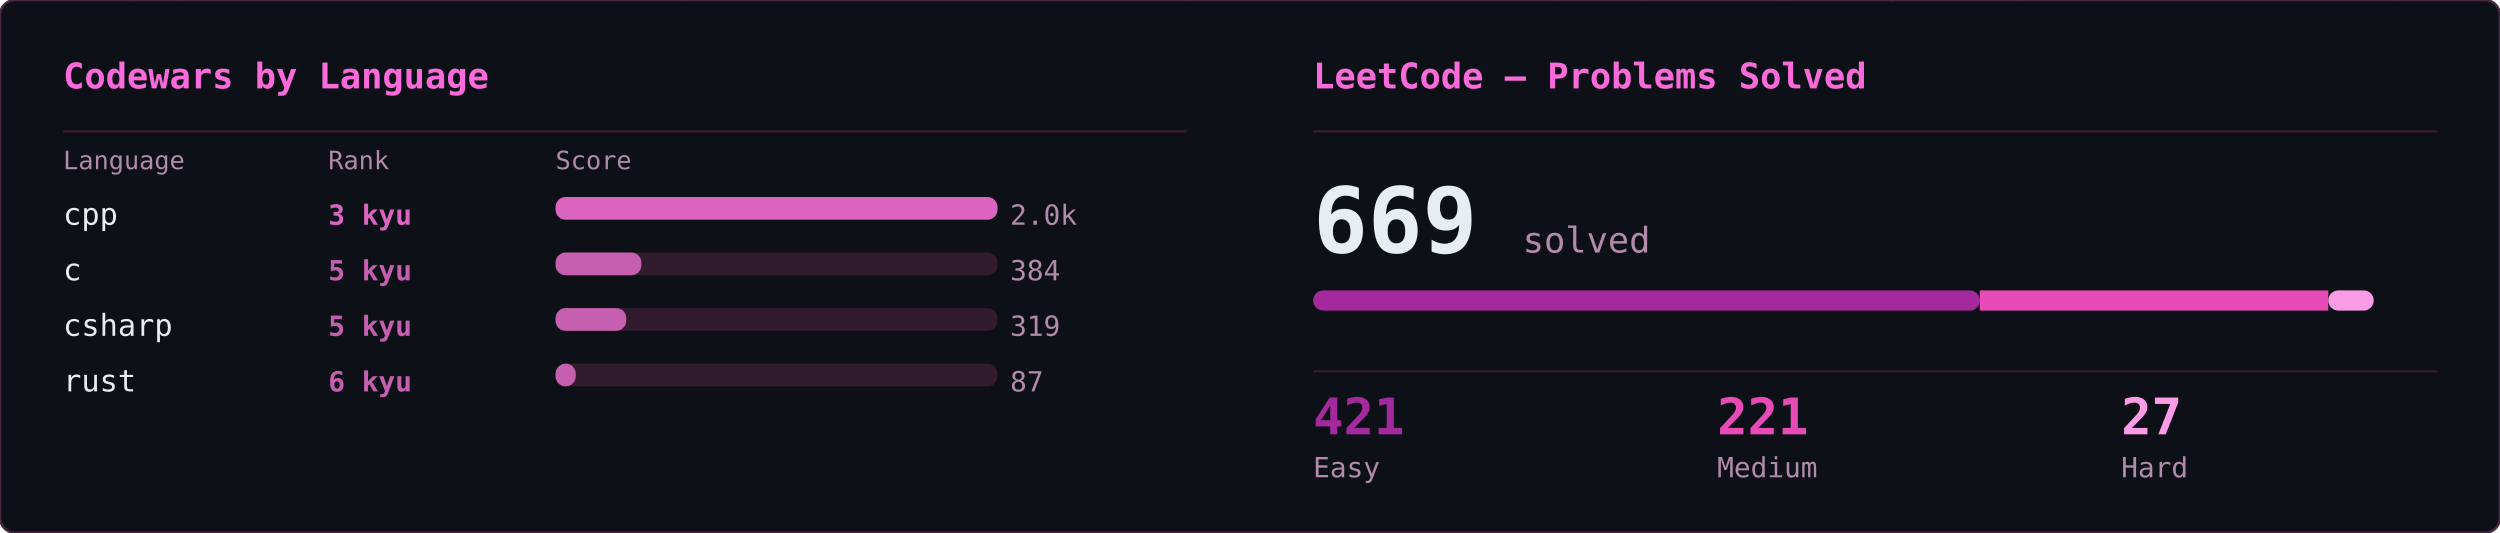
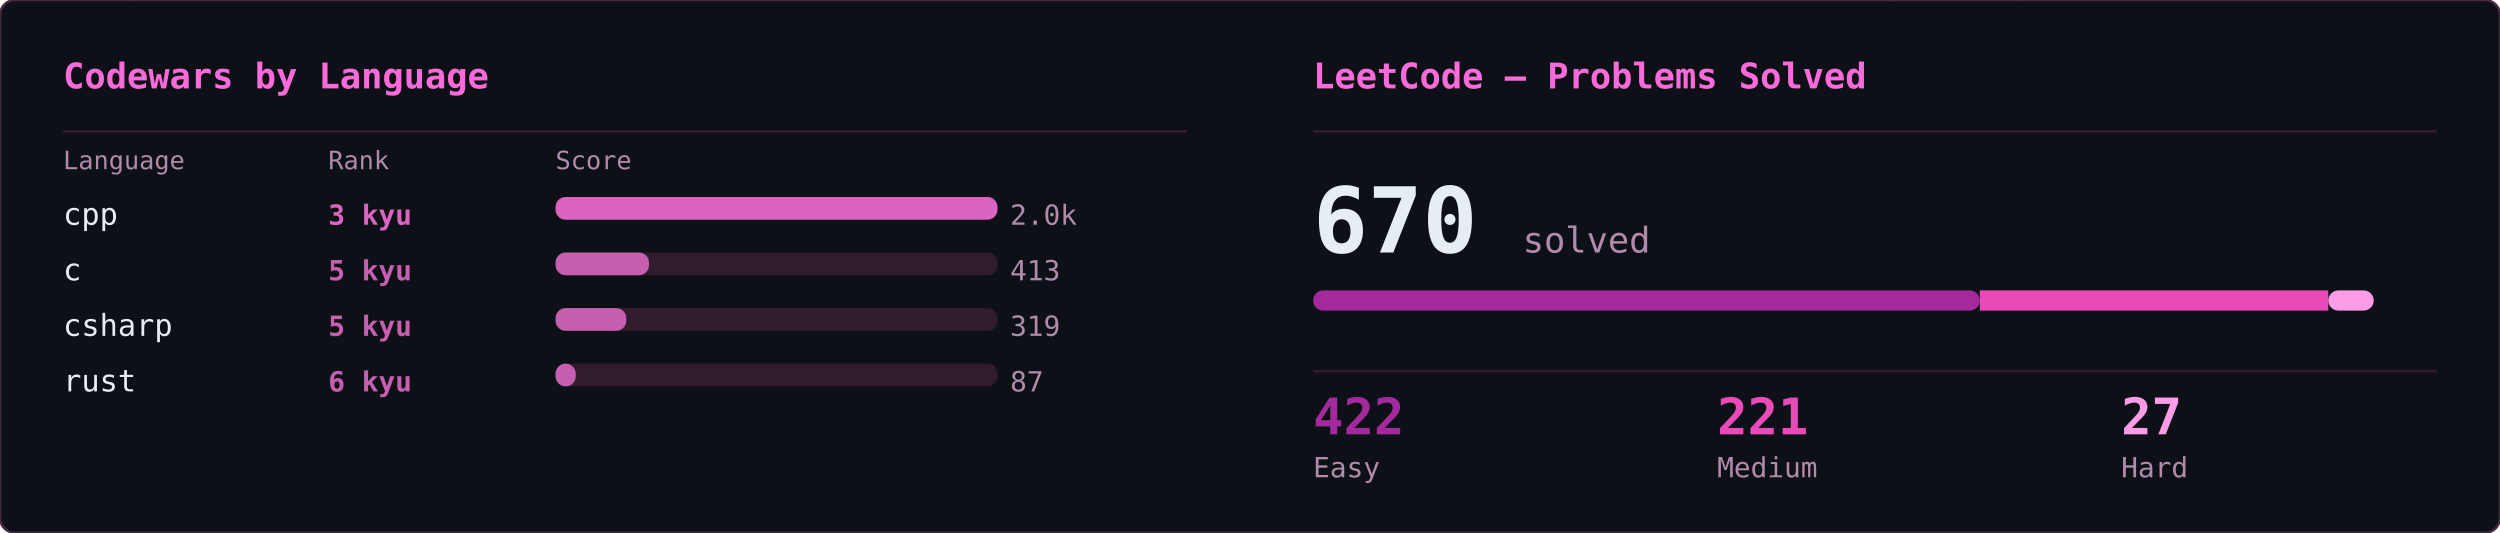
<svg xmlns="http://www.w3.org/2000/svg" width="990" height="211" viewBox="0 0 990 211">
  <defs>
    <clipPath id="row-clip">
      <rect width="990" height="211" rx="6" />
    </clipPath>
  </defs>
  <rect width="990" height="211" rx="6" fill="#0d1117" />
  <g clip-path="url(#row-clip)">
    <g transform="translate(0,0)">
      <g opacity="0.22" font-family="monospace" font-size="12">
        <style>@keyframes cwl3s0{from{transform:translateY(-46px)}to{transform:translateY(184px)}}@keyframes cwl4s0{from{transform:translateY(-60px)}to{transform:translateY(184px)}}@keyframes cwl5s0{from{transform:translateY(-74px)}to{transform:translateY(184px)}}@keyframes cwl6s0{from{transform:translateY(-88px)}to{transform:translateY(184px)}}</style>
        <g fill="#ff4fd8" style="animation:cwl5s0 2.62s linear -1.32s infinite">
          <text x="393">ﾓ</text>
          <text x="393" y="-14" opacity=".83">5</text>
          <text x="393" y="-28" opacity=".67">6</text>
          <text x="393" y="-42" opacity=".5">ｶ</text>
          <text x="393" y="-56" opacity=".33">ﾙ</text>
          <text x="393" y="-70" opacity=".17">9</text>
        </g>
        <g fill="#ff4fd8" style="animation:cwl3s0 1.53s linear -0.79s infinite">
          <text x="393">0</text>
          <text x="393" y="-14" opacity=".75">ｾ</text>
          <text x="393" y="-28" opacity=".5">ｿ</text>
          <text x="393" y="-42" opacity=".25">ｩ</text>
        </g>
        <g fill="#ff4fd8" style="animation:cwl4s0 2.56s linear -0.74s infinite">
          <text x="400">ﾄ</text>
          <text x="400" y="-14" opacity=".8">ｼ</text>
          <text x="400" y="-28" opacity=".6">0</text>
          <text x="400" y="-42" opacity=".4">ｸ</text>
          <text x="400" y="-56" opacity=".2">1</text>
        </g>
        <g fill="#ff4fd8" style="animation:cwl6s0 2.25s linear -0.48s infinite">
          <text x="333">ﾐ</text>
          <text x="333" y="-14" opacity=".86">1</text>
          <text x="333" y="-28" opacity=".71">ｬ</text>
          <text x="333" y="-42" opacity=".57">ﾏ</text>
          <text x="333" y="-56" opacity=".43">ｿ</text>
          <text x="333" y="-70" opacity=".29">ｨ</text>
          <text x="333" y="-84" opacity=".14">ｹ</text>
        </g>
        <g fill="#ff4fd8" style="animation:cwl5s0 2.12s linear -0.67s infinite">
          <text x="333">ｴ</text>
          <text x="333" y="-14" opacity=".83">8</text>
          <text x="333" y="-28" opacity=".67">ﾏ</text>
          <text x="333" y="-42" opacity=".5">ｶ</text>
          <text x="333" y="-56" opacity=".33">ﾛ</text>
          <text x="333" y="-70" opacity=".17">1</text>
        </g>
        <g fill="#ff4fd8" style="animation:cwl6s0 2.37s linear -2.13s infinite">
          <text x="480">ｼ</text>
          <text x="480" y="-14" opacity=".86">ﾌ</text>
          <text x="480" y="-28" opacity=".71">9</text>
          <text x="480" y="-42" opacity=".57">ｶ</text>
          <text x="480" y="-56" opacity=".43">ｧ</text>
          <text x="480" y="-70" opacity=".29">ｬ</text>
          <text x="480" y="-84" opacity=".14">ﾇ</text>
        </g>
        <g fill="#ff4fd8" style="animation:cwl3s0 2.66s linear -1.52s infinite">
          <text x="51">2</text>
          <text x="51" y="-14" opacity=".75">1</text>
          <text x="51" y="-28" opacity=".5">ｹ</text>
          <text x="51" y="-42" opacity=".25">ﾔ</text>
        </g>
        <g fill="#ff4fd8" style="animation:cwl3s0 1.85s linear -1.20s infinite">
          <text x="468">ﾃ</text>
          <text x="468" y="-14" opacity=".75">ﾅ</text>
          <text x="468" y="-28" opacity=".5">0</text>
          <text x="468" y="-42" opacity=".25">ｫ</text>
        </g>
        <g fill="#ff4fd8" style="animation:cwl6s0 3.02s linear -2.95s infinite">
          <text x="227">ﾆ</text>
          <text x="227" y="-14" opacity=".86">ｪ</text>
          <text x="227" y="-28" opacity=".71">ｴ</text>
          <text x="227" y="-42" opacity=".57">ﾀ</text>
          <text x="227" y="-56" opacity=".43">ﾂ</text>
          <text x="227" y="-70" opacity=".29">ﾖ</text>
          <text x="227" y="-84" opacity=".14">ｶ</text>
        </g>
        <g fill="#ff4fd8" style="animation:cwl5s0 3.12s linear -1.22s infinite">
          <text x="177">ｴ</text>
          <text x="177" y="-14" opacity=".83">ｫ</text>
          <text x="177" y="-28" opacity=".67">ｴ</text>
          <text x="177" y="-42" opacity=".5">ﾋ</text>
          <text x="177" y="-56" opacity=".33">ｻ</text>
          <text x="177" y="-70" opacity=".17">ﾇ</text>
        </g>
        <g fill="#ff4fd8" style="animation:cwl6s0 1.64s linear -0.78s infinite">
          <text x="141">8</text>
          <text x="141" y="-14" opacity=".86">ﾝ</text>
          <text x="141" y="-28" opacity=".71">ｮ</text>
          <text x="141" y="-42" opacity=".57">ﾏ</text>
          <text x="141" y="-56" opacity=".43">ﾉ</text>
          <text x="141" y="-70" opacity=".29">ﾈ</text>
          <text x="141" y="-84" opacity=".14">5</text>
        </g>
        <g fill="#ff4fd8" style="animation:cwl5s0 2.51s linear -0.77s infinite">
          <text x="232">ﾚ</text>
          <text x="232" y="-14" opacity=".83">ｯ</text>
          <text x="232" y="-28" opacity=".67">ﾏ</text>
          <text x="232" y="-42" opacity=".5">ｶ</text>
          <text x="232" y="-56" opacity=".33">ﾋ</text>
          <text x="232" y="-70" opacity=".17">ﾀ</text>
        </g>
        <g fill="#ff4fd8" style="animation:cwl4s0 1.85s linear -0.35s infinite">
          <text x="173">ﾂ</text>
          <text x="173" y="-14" opacity=".8">ｼ</text>
          <text x="173" y="-28" opacity=".6">1</text>
          <text x="173" y="-42" opacity=".4">5</text>
          <text x="173" y="-56" opacity=".2">ｽ</text>
        </g>
        <g fill="#ff4fd8" style="animation:cwl3s0 2.76s linear -1.97s infinite">
          <text x="117">5</text>
          <text x="117" y="-14" opacity=".75">ｯ</text>
          <text x="117" y="-28" opacity=".5">6</text>
          <text x="117" y="-42" opacity=".25">ﾓ</text>
        </g>
        <g fill="#ff4fd8" style="animation:cwl6s0 2.28s linear -2.28s infinite">
          <text x="68">ﾒ</text>
          <text x="68" y="-14" opacity=".86">ﾖ</text>
          <text x="68" y="-28" opacity=".71">ｽ</text>
          <text x="68" y="-42" opacity=".57">ｸ</text>
          <text x="68" y="-56" opacity=".43">ｾ</text>
          <text x="68" y="-70" opacity=".29">0</text>
          <text x="68" y="-84" opacity=".14">ﾑ</text>
        </g>
        <g fill="#ff4fd8" style="animation:cwl4s0 2.16s linear -1.54s infinite">
          <text x="205">1</text>
          <text x="205" y="-14" opacity=".8">ｷ</text>
          <text x="205" y="-28" opacity=".6">1</text>
          <text x="205" y="-42" opacity=".4">ﾘ</text>
          <text x="205" y="-56" opacity=".2">8</text>
        </g>
        <g fill="#ff4fd8" style="animation:cwl6s0 1.86s linear -0.88s infinite">
          <text x="407">6</text>
          <text x="407" y="-14" opacity=".86">ﾊ</text>
          <text x="407" y="-28" opacity=".71">ﾅ</text>
          <text x="407" y="-42" opacity=".57">ｯ</text>
          <text x="407" y="-56" opacity=".43">ﾁ</text>
          <text x="407" y="-70" opacity=".29">ｼ</text>
          <text x="407" y="-84" opacity=".14">ｧ</text>
        </g>
        <g fill="#ff4fd8" style="animation:cwl4s0 2.38s linear -0.38s infinite">
          <text x="56">6</text>
          <text x="56" y="-14" opacity=".8">ﾙ</text>
          <text x="56" y="-28" opacity=".6">ﾀ</text>
          <text x="56" y="-42" opacity=".4">ｸ</text>
          <text x="56" y="-56" opacity=".2">ﾃ</text>
        </g>
        <g fill="#ff4fd8" style="animation:cwl5s0 1.85s linear -0.10s infinite">
          <text x="372">8</text>
          <text x="372" y="-14" opacity=".83">6</text>
          <text x="372" y="-28" opacity=".67">ﾗ</text>
          <text x="372" y="-42" opacity=".5">ｶ</text>
          <text x="372" y="-56" opacity=".33">ｶ</text>
          <text x="372" y="-70" opacity=".17">ﾈ</text>
        </g>
        <g fill="#ff4fd8" style="animation:cwl4s0 1.51s linear -0.19s infinite">
          <text x="62">ﾚ</text>
          <text x="62" y="-14" opacity=".8">ｽ</text>
          <text x="62" y="-28" opacity=".6">ﾔ</text>
          <text x="62" y="-42" opacity=".4">ﾔ</text>
          <text x="62" y="-56" opacity=".2">ﾝ</text>
        </g>
        <g fill="#ff4fd8" style="animation:cwl5s0 2.91s linear -0.36s infinite">
          <text x="254">0</text>
          <text x="254" y="-14" opacity=".83">ﾎ</text>
          <text x="254" y="-28" opacity=".67">ﾃ</text>
          <text x="254" y="-42" opacity=".5">4</text>
          <text x="254" y="-56" opacity=".33">ﾍ</text>
          <text x="254" y="-70" opacity=".17">ﾔ</text>
        </g>
        <g fill="#ff4fd8" style="animation:cwl6s0 2.12s linear -1.44s infinite">
          <text x="323">0</text>
          <text x="323" y="-14" opacity=".86">ﾝ</text>
          <text x="323" y="-28" opacity=".71">ﾗ</text>
          <text x="323" y="-42" opacity=".57">ｾ</text>
          <text x="323" y="-56" opacity=".43">ﾉ</text>
          <text x="323" y="-70" opacity=".29">ﾁ</text>
          <text x="323" y="-84" opacity=".14">ｵ</text>
        </g>
        <g fill="#ff4fd8" style="animation:cwl6s0 2.86s linear -0.78s infinite">
          <text x="60">ﾓ</text>
          <text x="60" y="-14" opacity=".86">ﾊ</text>
          <text x="60" y="-28" opacity=".71">ﾙ</text>
          <text x="60" y="-42" opacity=".57">ﾕ</text>
          <text x="60" y="-56" opacity=".43">ｸ</text>
          <text x="60" y="-70" opacity=".29">ｱ</text>
          <text x="60" y="-84" opacity=".14">ﾓ</text>
        </g>
        <g fill="#ff4fd8" style="animation:cwl4s0 1.99s linear -1.63s infinite">
          <text x="223">0</text>
          <text x="223" y="-14" opacity=".8">ｧ</text>
          <text x="223" y="-28" opacity=".6">ｬ</text>
          <text x="223" y="-42" opacity=".4">ﾔ</text>
          <text x="223" y="-56" opacity=".2">ﾅ</text>
        </g>
        <g fill="#ff4fd8" style="animation:cwl4s0 2.43s linear -2.19s infinite">
          <text x="409">ﾖ</text>
          <text x="409" y="-14" opacity=".8">ｾ</text>
          <text x="409" y="-28" opacity=".6">ｽ</text>
          <text x="409" y="-42" opacity=".4">ﾏ</text>
          <text x="409" y="-56" opacity=".2">ﾎ</text>
        </g>
        <g fill="#ff4fd8" style="animation:cwl5s0 2.59s linear -1.12s infinite">
          <text x="269">ｷ</text>
          <text x="269" y="-14" opacity=".83">ﾉ</text>
          <text x="269" y="-28" opacity=".67">8</text>
          <text x="269" y="-42" opacity=".5">ｦ</text>
          <text x="269" y="-56" opacity=".33">ﾈ</text>
          <text x="269" y="-70" opacity=".17">ﾃ</text>
        </g>
        <g fill="#ff4fd8" style="animation:cwl3s0 2.52s linear -1.91s infinite">
          <text x="469">3</text>
          <text x="469" y="-14" opacity=".75">ﾕ</text>
          <text x="469" y="-28" opacity=".5">ｶ</text>
          <text x="469" y="-42" opacity=".25">ﾆ</text>
        </g>
        <g fill="#ff4fd8" style="animation:cwl3s0 1.77s linear -0.19s infinite">
          <text x="424">ﾆ</text>
          <text x="424" y="-14" opacity=".75">ｧ</text>
          <text x="424" y="-28" opacity=".5">7</text>
          <text x="424" y="-42" opacity=".25">ﾗ</text>
        </g>
        <g fill="#ff4fd8" style="animation:cwl5s0 2.33s linear -0.15s infinite">
          <text x="70">ｸ</text>
          <text x="70" y="-14" opacity=".83">ｫ</text>
          <text x="70" y="-28" opacity=".67">ﾅ</text>
          <text x="70" y="-42" opacity=".5">4</text>
          <text x="70" y="-56" opacity=".33">ｬ</text>
          <text x="70" y="-70" opacity=".17">0</text>
        </g>
        <g fill="#ff4fd8" style="animation:cwl3s0 1.88s linear -1.51s infinite">
          <text x="474">ﾙ</text>
          <text x="474" y="-14" opacity=".75">ｲ</text>
          <text x="474" y="-28" opacity=".5">5</text>
          <text x="474" y="-42" opacity=".25">ｩ</text>
        </g>
        <g fill="#ff4fd8" style="animation:cwl6s0 3.17s linear -2.73s infinite">
          <text x="130">ﾓ</text>
          <text x="130" y="-14" opacity=".86">ｩ</text>
          <text x="130" y="-28" opacity=".71">ｮ</text>
          <text x="130" y="-42" opacity=".57">ｱ</text>
          <text x="130" y="-56" opacity=".43">ﾔ</text>
          <text x="130" y="-70" opacity=".29">ｬ</text>
          <text x="130" y="-84" opacity=".14">ﾂ</text>
        </g>
        <g fill="#ff4fd8" style="animation:cwl4s0 2.19s linear -0.36s infinite">
          <text x="50">ﾈ</text>
          <text x="50" y="-14" opacity=".8">ﾔ</text>
          <text x="50" y="-28" opacity=".6">ｬ</text>
          <text x="50" y="-42" opacity=".4">0</text>
          <text x="50" y="-56" opacity=".2">ﾎ</text>
        </g>
        <g fill="#ff4fd8" style="animation:cwl5s0 1.82s linear -1.33s infinite">
          <text x="221">ｺ</text>
          <text x="221" y="-14" opacity=".83">ﾅ</text>
          <text x="221" y="-28" opacity=".67">ﾈ</text>
          <text x="221" y="-42" opacity=".5">3</text>
          <text x="221" y="-56" opacity=".33">ｴ</text>
          <text x="221" y="-70" opacity=".17">ﾀ</text>
        </g>
        <g fill="#ff4fd8" style="animation:cwl4s0 1.52s linear -0.51s infinite">
          <text x="262">9</text>
          <text x="262" y="-14" opacity=".8">ｻ</text>
          <text x="262" y="-28" opacity=".6">ｬ</text>
          <text x="262" y="-42" opacity=".4">5</text>
          <text x="262" y="-56" opacity=".2">ｨ</text>
        </g>
        <g fill="#ff4fd8" style="animation:cwl5s0 2.00s linear -0.27s infinite">
          <text x="455">ｪ</text>
          <text x="455" y="-14" opacity=".83">ｵ</text>
          <text x="455" y="-28" opacity=".67">ｹ</text>
          <text x="455" y="-42" opacity=".5">ｶ</text>
          <text x="455" y="-56" opacity=".33">1</text>
          <text x="455" y="-70" opacity=".17">ｾ</text>
        </g>
        <g fill="#ff4fd8" style="animation:cwl4s0 2.61s linear -1.39s infinite">
          <text x="337">ﾆ</text>
          <text x="337" y="-14" opacity=".8">ｲ</text>
          <text x="337" y="-28" opacity=".6">ｹ</text>
          <text x="337" y="-42" opacity=".4">ｸ</text>
          <text x="337" y="-56" opacity=".2">6</text>
        </g>
        <g fill="#ff4fd8" style="animation:cwl6s0 2.71s linear -0.12s infinite">
          <text x="281">ｽ</text>
          <text x="281" y="-14" opacity=".86">ｿ</text>
          <text x="281" y="-28" opacity=".71">ｷ</text>
          <text x="281" y="-42" opacity=".57">ｺ</text>
          <text x="281" y="-56" opacity=".43">ﾚ</text>
          <text x="281" y="-70" opacity=".29">ｸ</text>
          <text x="281" y="-84" opacity=".14">ｻ</text>
        </g>
        <g fill="#ff4fd8" style="animation:cwl5s0 1.98s linear -0.58s infinite">
          <text x="249">ﾛ</text>
          <text x="249" y="-14" opacity=".83">ｹ</text>
          <text x="249" y="-28" opacity=".67">ﾔ</text>
          <text x="249" y="-42" opacity=".5">ﾝ</text>
          <text x="249" y="-56" opacity=".33">ﾄ</text>
          <text x="249" y="-70" opacity=".17">ﾓ</text>
        </g>
      </g>
    </g>
    <g transform="translate(495,0)">
      <g opacity="0.22" font-family="monospace" font-size="12">
        <style>@keyframes lcs3s1{from{transform:translateY(-46px)}to{transform:translateY(225px)}}@keyframes lcs4s1{from{transform:translateY(-60px)}to{transform:translateY(225px)}}@keyframes lcs5s1{from{transform:translateY(-74px)}to{transform:translateY(225px)}}@keyframes lcs6s1{from{transform:translateY(-88px)}to{transform:translateY(225px)}}</style>
        <g fill="#ff4fd8" style="animation:lcs6s1 2.69s linear -0.69s infinite">
          <text x="420">ﾙ</text>
          <text x="420" y="-14" opacity=".86">ｲ</text>
          <text x="420" y="-28" opacity=".71">ｷ</text>
          <text x="420" y="-42" opacity=".57">ﾊ</text>
          <text x="420" y="-56" opacity=".43">0</text>
          <text x="420" y="-70" opacity=".29">ｮ</text>
          <text x="420" y="-84" opacity=".14">9</text>
        </g>
        <g fill="#ff4fd8" style="animation:lcs5s1 1.75s linear -1.51s infinite">
          <text x="336">ﾚ</text>
          <text x="336" y="-14" opacity=".83">ﾁ</text>
          <text x="336" y="-28" opacity=".67">ﾘ</text>
          <text x="336" y="-42" opacity=".5">ｬ</text>
          <text x="336" y="-56" opacity=".33">ｫ</text>
          <text x="336" y="-70" opacity=".17">ﾚ</text>
        </g>
        <g fill="#ff4fd8" style="animation:lcs3s1 1.99s linear -1.60s infinite">
          <text x="415">ﾇ</text>
          <text x="415" y="-14" opacity=".75">ﾘ</text>
          <text x="415" y="-28" opacity=".5">ﾃ</text>
          <text x="415" y="-42" opacity=".25">ｪ</text>
        </g>
        <g fill="#ff4fd8" style="animation:lcs4s1 2.61s linear -0.96s infinite">
          <text x="49">ﾖ</text>
          <text x="49" y="-14" opacity=".8">ｸ</text>
          <text x="49" y="-28" opacity=".6">ﾃ</text>
          <text x="49" y="-42" opacity=".4">ﾚ</text>
          <text x="49" y="-56" opacity=".2">ｹ</text>
        </g>
        <g fill="#ff4fd8" style="animation:lcs5s1 2.01s linear -0.20s infinite">
          <text x="206">ｺ</text>
          <text x="206" y="-14" opacity=".83">ﾓ</text>
          <text x="206" y="-28" opacity=".67">2</text>
          <text x="206" y="-42" opacity=".5">1</text>
          <text x="206" y="-56" opacity=".33">ﾇ</text>
          <text x="206" y="-70" opacity=".17">0</text>
        </g>
        <g fill="#ff4fd8" style="animation:lcs6s1 2.32s linear -1.25s infinite">
          <text x="266">8</text>
          <text x="266" y="-14" opacity=".86">ﾄ</text>
          <text x="266" y="-28" opacity=".71">ﾀ</text>
          <text x="266" y="-42" opacity=".57">ﾛ</text>
          <text x="266" y="-56" opacity=".43">ｨ</text>
          <text x="266" y="-70" opacity=".29">ﾑ</text>
          <text x="266" y="-84" opacity=".14">ﾉ</text>
        </g>
        <g fill="#ff4fd8" style="animation:lcs5s1 2.63s linear -0.12s infinite">
          <text x="155">ﾅ</text>
          <text x="155" y="-14" opacity=".83">ｱ</text>
          <text x="155" y="-28" opacity=".67">ｲ</text>
          <text x="155" y="-42" opacity=".5">ｾ</text>
          <text x="155" y="-56" opacity=".33">ｵ</text>
          <text x="155" y="-70" opacity=".17">8</text>
        </g>
        <g fill="#ff4fd8" style="animation:lcs5s1 1.86s linear -1.72s infinite">
          <text x="16">ﾙ</text>
          <text x="16" y="-14" opacity=".83">ｮ</text>
          <text x="16" y="-28" opacity=".67">ｺ</text>
          <text x="16" y="-42" opacity=".5">ｸ</text>
          <text x="16" y="-56" opacity=".33">ｺ</text>
          <text x="16" y="-70" opacity=".17">ｬ</text>
        </g>
        <g fill="#ff4fd8" style="animation:lcs4s1 1.91s linear -1.50s infinite">
          <text x="366">ﾇ</text>
          <text x="366" y="-14" opacity=".8">ﾑ</text>
          <text x="366" y="-28" opacity=".6">ﾚ</text>
          <text x="366" y="-42" opacity=".4">ﾄ</text>
          <text x="366" y="-56" opacity=".2">8</text>
        </g>
        <g fill="#ff4fd8" style="animation:lcs4s1 1.94s linear -0.57s infinite">
          <text x="461">ﾉ</text>
          <text x="461" y="-14" opacity=".8">3</text>
          <text x="461" y="-28" opacity=".6">ｽ</text>
          <text x="461" y="-42" opacity=".4">ﾚ</text>
          <text x="461" y="-56" opacity=".2">ｿ</text>
        </g>
        <g fill="#ff4fd8" style="animation:lcs6s1 3.08s linear -1.24s infinite">
          <text x="181">ﾓ</text>
          <text x="181" y="-14" opacity=".86">ｲ</text>
          <text x="181" y="-28" opacity=".71">ﾅ</text>
          <text x="181" y="-42" opacity=".57">ﾍ</text>
          <text x="181" y="-56" opacity=".43">ｫ</text>
          <text x="181" y="-70" opacity=".29">ｷ</text>
          <text x="181" y="-84" opacity=".14">ﾒ</text>
        </g>
        <g fill="#ff4fd8" style="animation:lcs3s1 2.74s linear -2.40s infinite">
          <text x="302">ﾈ</text>
          <text x="302" y="-14" opacity=".75">ﾚ</text>
          <text x="302" y="-28" opacity=".5">ｴ</text>
          <text x="302" y="-42" opacity=".25">ｩ</text>
        </g>
        <g fill="#ff4fd8" style="animation:lcs3s1 2.65s linear -2.42s infinite">
          <text x="73">8</text>
          <text x="73" y="-14" opacity=".75">1</text>
          <text x="73" y="-28" opacity=".5">7</text>
          <text x="73" y="-42" opacity=".25">ﾂ</text>
        </g>
        <g fill="#ff4fd8" style="animation:lcs3s1 2.69s linear -1.91s infinite">
          <text x="124">ｵ</text>
          <text x="124" y="-14" opacity=".75">5</text>
          <text x="124" y="-28" opacity=".5">ｧ</text>
          <text x="124" y="-42" opacity=".25">ｪ</text>
        </g>
        <g fill="#ff4fd8" style="animation:lcs3s1 1.77s linear -0.93s infinite">
          <text x="248">ｼ</text>
          <text x="248" y="-14" opacity=".75">ﾆ</text>
          <text x="248" y="-28" opacity=".5">ﾕ</text>
          <text x="248" y="-42" opacity=".25">ｽ</text>
        </g>
        <g fill="#ff4fd8" style="animation:lcs6s1 2.55s linear -0.18s infinite">
          <text x="16">ﾎ</text>
          <text x="16" y="-14" opacity=".86">ﾚ</text>
          <text x="16" y="-28" opacity=".71">1</text>
          <text x="16" y="-42" opacity=".57">ﾓ</text>
          <text x="16" y="-56" opacity=".43">0</text>
          <text x="16" y="-70" opacity=".29">ﾀ</text>
          <text x="16" y="-84" opacity=".14">ﾜ</text>
        </g>
        <g fill="#ff4fd8" style="animation:lcs4s1 1.94s linear -1.69s infinite">
          <text x="234">ﾋ</text>
          <text x="234" y="-14" opacity=".8">ｶ</text>
          <text x="234" y="-28" opacity=".6">ｽ</text>
          <text x="234" y="-42" opacity=".4">ﾎ</text>
          <text x="234" y="-56" opacity=".2">ｯ</text>
        </g>
        <g fill="#ff4fd8" style="animation:lcs3s1 1.62s linear -0.17s infinite">
          <text x="119">ｳ</text>
          <text x="119" y="-14" opacity=".75">0</text>
          <text x="119" y="-28" opacity=".5">ﾒ</text>
          <text x="119" y="-42" opacity=".25">ﾋ</text>
        </g>
        <g fill="#ff4fd8" style="animation:lcs5s1 2.87s linear -1.24s infinite">
          <text x="121">3</text>
          <text x="121" y="-14" opacity=".83">ﾝ</text>
          <text x="121" y="-28" opacity=".67">ｶ</text>
          <text x="121" y="-42" opacity=".5">ﾎ</text>
          <text x="121" y="-56" opacity=".33">ﾒ</text>
          <text x="121" y="-70" opacity=".17">6</text>
        </g>
        <g fill="#ff4fd8" style="animation:lcs5s1 2.35s linear -1.00s infinite">
          <text x="248">0</text>
          <text x="248" y="-14" opacity=".83">ｻ</text>
          <text x="248" y="-28" opacity=".67">ﾈ</text>
          <text x="248" y="-42" opacity=".5">ｱ</text>
          <text x="248" y="-56" opacity=".33">ﾂ</text>
          <text x="248" y="-70" opacity=".17">ｪ</text>
        </g>
        <g fill="#ff4fd8" style="animation:lcs5s1 2.40s linear -1.34s infinite">
          <text x="415">2</text>
          <text x="415" y="-14" opacity=".83">ﾏ</text>
          <text x="415" y="-28" opacity=".67">ｴ</text>
          <text x="415" y="-42" opacity=".5">ｼ</text>
          <text x="415" y="-56" opacity=".33">ﾌ</text>
          <text x="415" y="-70" opacity=".17">ﾀ</text>
        </g>
        <g fill="#ff4fd8" style="animation:lcs6s1 3.16s linear -2.21s infinite">
          <text x="165">ﾚ</text>
          <text x="165" y="-14" opacity=".86">ﾏ</text>
          <text x="165" y="-28" opacity=".71">ｭ</text>
          <text x="165" y="-42" opacity=".57">8</text>
          <text x="165" y="-56" opacity=".43">ﾅ</text>
          <text x="165" y="-70" opacity=".29">5</text>
          <text x="165" y="-84" opacity=".14">ﾖ</text>
        </g>
        <g fill="#ff4fd8" style="animation:lcs5s1 2.15s linear -0.32s infinite">
          <text x="480">7</text>
          <text x="480" y="-14" opacity=".83">ﾌ</text>
          <text x="480" y="-28" opacity=".67">ｪ</text>
          <text x="480" y="-42" opacity=".5">ﾜ</text>
          <text x="480" y="-56" opacity=".33">ﾋ</text>
          <text x="480" y="-70" opacity=".17">ﾂ</text>
        </g>
        <g fill="#ff4fd8" style="animation:lcs6s1 2.04s linear -1.62s infinite">
          <text x="147">ﾄ</text>
          <text x="147" y="-14" opacity=".86">ｼ</text>
          <text x="147" y="-28" opacity=".71">ﾝ</text>
          <text x="147" y="-42" opacity=".57">ｮ</text>
          <text x="147" y="-56" opacity=".43">ｫ</text>
          <text x="147" y="-70" opacity=".29">2</text>
          <text x="147" y="-84" opacity=".14">0</text>
        </g>
        <g fill="#ff4fd8" style="animation:lcs5s1 2.87s linear -0.24s infinite">
          <text x="237">ﾏ</text>
          <text x="237" y="-14" opacity=".83">ﾃ</text>
          <text x="237" y="-28" opacity=".67">ﾙ</text>
          <text x="237" y="-42" opacity=".5">ｳ</text>
          <text x="237" y="-56" opacity=".33">ｾ</text>
          <text x="237" y="-70" opacity=".17">ﾑ</text>
        </g>
        <g fill="#ff4fd8" style="animation:lcs5s1 2.97s linear -1.16s infinite">
          <text x="258">ｻ</text>
          <text x="258" y="-14" opacity=".83">ﾈ</text>
          <text x="258" y="-28" opacity=".67">ﾔ</text>
          <text x="258" y="-42" opacity=".5">ｸ</text>
          <text x="258" y="-56" opacity=".33">ﾄ</text>
          <text x="258" y="-70" opacity=".17">ﾒ</text>
        </g>
        <g fill="#ff4fd8" style="animation:lcs4s1 2.16s linear -0.26s infinite">
          <text x="169">ﾇ</text>
          <text x="169" y="-14" opacity=".8">ﾂ</text>
          <text x="169" y="-28" opacity=".6">ｷ</text>
          <text x="169" y="-42" opacity=".4">ｧ</text>
          <text x="169" y="-56" opacity=".2">0</text>
        </g>
        <g fill="#ff4fd8" style="animation:lcs6s1 3.18s linear -0.08s infinite">
          <text x="308">ｶ</text>
          <text x="308" y="-14" opacity=".86">ﾔ</text>
          <text x="308" y="-28" opacity=".71">2</text>
          <text x="308" y="-42" opacity=".57">ﾂ</text>
          <text x="308" y="-56" opacity=".43">ﾂ</text>
          <text x="308" y="-70" opacity=".29">ﾄ</text>
          <text x="308" y="-84" opacity=".14">ﾊ</text>
        </g>
        <g fill="#ff4fd8" style="animation:lcs3s1 2.67s linear -0.33s infinite">
          <text x="211">ﾘ</text>
          <text x="211" y="-14" opacity=".75">ﾁ</text>
          <text x="211" y="-28" opacity=".5">ｫ</text>
          <text x="211" y="-42" opacity=".25">ｲ</text>
        </g>
        <g fill="#ff4fd8" style="animation:lcs5s1 2.83s linear -1.20s infinite">
          <text x="364">ｴ</text>
          <text x="364" y="-14" opacity=".83">ﾛ</text>
          <text x="364" y="-28" opacity=".67">ﾂ</text>
          <text x="364" y="-42" opacity=".5">1</text>
          <text x="364" y="-56" opacity=".33">ﾕ</text>
          <text x="364" y="-70" opacity=".17">ﾍ</text>
        </g>
        <g fill="#ff4fd8" style="animation:lcs5s1 1.82s linear -1.21s infinite">
          <text x="80">ﾝ</text>
          <text x="80" y="-14" opacity=".83">ﾛ</text>
          <text x="80" y="-28" opacity=".67">ﾍ</text>
          <text x="80" y="-42" opacity=".5">ﾕ</text>
          <text x="80" y="-56" opacity=".33">ﾏ</text>
          <text x="80" y="-70" opacity=".17">ﾄ</text>
        </g>
        <g fill="#ff4fd8" style="animation:lcs5s1 2.83s linear -2.13s infinite">
          <text x="452">ｱ</text>
          <text x="452" y="-14" opacity=".83">ﾔ</text>
          <text x="452" y="-28" opacity=".67">ﾎ</text>
          <text x="452" y="-42" opacity=".5">ﾁ</text>
          <text x="452" y="-56" opacity=".33">ｾ</text>
          <text x="452" y="-70" opacity=".17">7</text>
        </g>
        <g fill="#ff4fd8" style="animation:lcs4s1 1.67s linear -0.73s infinite">
          <text x="211">ｪ</text>
          <text x="211" y="-14" opacity=".8">ﾆ</text>
          <text x="211" y="-28" opacity=".6">ﾜ</text>
          <text x="211" y="-42" opacity=".4">ﾆ</text>
          <text x="211" y="-56" opacity=".2">ｼ</text>
        </g>
        <g fill="#ff4fd8" style="animation:lcs3s1 1.94s linear -0.83s infinite">
          <text x="208">ﾌ</text>
          <text x="208" y="-14" opacity=".75">ｯ</text>
          <text x="208" y="-28" opacity=".5">ﾘ</text>
          <text x="208" y="-42" opacity=".25">0</text>
        </g>
        <g fill="#ff4fd8" style="animation:lcs5s1 1.86s linear -0.22s infinite">
          <text x="280">ﾋ</text>
          <text x="280" y="-14" opacity=".83">ｯ</text>
          <text x="280" y="-28" opacity=".67">ﾔ</text>
          <text x="280" y="-42" opacity=".5">ﾋ</text>
          <text x="280" y="-56" opacity=".33">3</text>
          <text x="280" y="-70" opacity=".17">ｫ</text>
        </g>
        <g fill="#ff4fd8" style="animation:lcs5s1 2.77s linear -1.15s infinite">
          <text x="442">ｽ</text>
          <text x="442" y="-14" opacity=".83">ﾑ</text>
          <text x="442" y="-28" opacity=".67">3</text>
          <text x="442" y="-42" opacity=".5">ｺ</text>
          <text x="442" y="-56" opacity=".33">ｱ</text>
          <text x="442" y="-70" opacity=".17">ﾘ</text>
        </g>
        <g fill="#ff4fd8" style="animation:lcs5s1 3.11s linear -1.59s infinite">
          <text x="251">ｨ</text>
          <text x="251" y="-14" opacity=".83">ﾍ</text>
          <text x="251" y="-28" opacity=".67">ﾉ</text>
          <text x="251" y="-42" opacity=".5">1</text>
          <text x="251" y="-56" opacity=".33">8</text>
          <text x="251" y="-70" opacity=".17">0</text>
        </g>
        <g fill="#ff4fd8" style="animation:lcs4s1 1.61s linear -1.55s infinite">
          <text x="179">ｽ</text>
          <text x="179" y="-14" opacity=".8">ｯ</text>
          <text x="179" y="-28" opacity=".6">ｮ</text>
          <text x="179" y="-42" opacity=".4">ﾕ</text>
          <text x="179" y="-56" opacity=".2">ﾔ</text>
        </g>
      </g>
    </g>
  </g>
  <rect width="990" height="211" rx="6" fill="none" stroke="#492741" stroke-width="1" />
  <g transform="translate(0,0)">
    <text x="25" y="35" font-family="monospace" font-size="14" font-weight="600" fill="#fb6adb">Codewars by Language</text>
    <line x1="25" y1="52" x2="470" y2="52" stroke="#321b2d" stroke-width="1" />
    <text x="25" y="67" font-family="monospace" font-size="10" fill="#b18ba9">Language</text>
    <text x="130" y="67" font-family="monospace" font-size="10" fill="#b18ba9">Rank</text>
    <text x="220" y="67" font-family="monospace" font-size="10" fill="#b18ba9">Score</text>
    <text x="25" y="89" font-family="monospace" font-size="12" fill="#e6edf3">cpp</text>
    <text x="130" y="89" font-family="monospace" font-size="11" font-weight="600" fill="#db64c1">3 kyu</text>
    <rect x="220" y="78" width="175" height="9" rx="4" fill="#321b2d" />
    <rect x="220" y="78" width="175" height="9" rx="4" fill="#db64c1" />
    <text x="400" y="89" font-family="monospace" font-size="11" fill="#b18ba9">2.0k</text>
    <text x="25" y="111" font-family="monospace" font-size="12" fill="#e6edf3">c</text>
    <text x="130" y="111" font-family="monospace" font-size="11" font-weight="600" fill="#c65faf">5 kyu</text>
    <rect x="220" y="100" width="175" height="9" rx="4" fill="#321b2d" />
-     <rect x="220" y="100" width="34" height="9" rx="4" fill="#c65faf" />
-     <text x="400" y="111" font-family="monospace" font-size="11" fill="#b18ba9">384</text>
+     <rect x="220" y="100" width="37" height="9" rx="4" fill="#c65faf" />
+     <text x="400" y="111" font-family="monospace" font-size="11" fill="#b18ba9">413</text>
    <text x="25" y="133" font-family="monospace" font-size="12" fill="#e6edf3">csharp</text>
    <text x="130" y="133" font-family="monospace" font-size="11" font-weight="600" fill="#c65faf">5 kyu</text>
    <rect x="220" y="122" width="175" height="9" rx="4" fill="#321b2d" />
    <rect x="220" y="122" width="28" height="9" rx="4" fill="#c65faf" />
    <text x="400" y="133" font-family="monospace" font-size="11" fill="#b18ba9">319</text>
    <text x="25" y="155" font-family="monospace" font-size="12" fill="#e6edf3">rust</text>
    <text x="130" y="155" font-family="monospace" font-size="11" font-weight="600" fill="#c65faf">6 kyu</text>
    <rect x="220" y="144" width="175" height="9" rx="4" fill="#321b2d" />
    <rect x="220" y="144" width="8" height="9" rx="4" fill="#c65faf" />
    <text x="400" y="155" font-family="monospace" font-size="11" fill="#b18ba9">87</text>
  </g>
  <g transform="translate(495,0)">
    <text x="25" y="35" font-family="monospace" font-size="14" font-weight="600" fill="#fb6adb">LeetCode — Problems Solved</text>
    <line x1="25" y1="52" x2="470" y2="52" stroke="#321b2d" stroke-width="1" />
-     <text x="25" y="100" font-family="monospace" font-size="36" font-weight="700" fill="#e6edf3">669</text>
+     <text x="25" y="100" font-family="monospace" font-size="36" font-weight="700" fill="#e6edf3">670</text>
    <text x="108" y="100" font-family="monospace" font-size="14" fill="#b18ba9">solved</text>
    <rect x="25" y="115" width="264" height="8" rx="4" fill="#a3299c" />
    <rect x="289" y="115" width="138" height="8" fill="#e84ab8" />
    <rect x="427" y="115" width="18" height="8" rx="4" fill="#fc9ce7" />
    <line x1="25" y1="147" x2="470" y2="147" stroke="#321b2d" stroke-width="1" />
-     <text x="25" y="172" font-family="monospace" font-size="20" font-weight="700" fill="#a3299c">421</text>
+     <text x="25" y="172" font-family="monospace" font-size="20" font-weight="700" fill="#a3299c">422</text>
    <text x="25" y="189" font-family="monospace" font-size="11" fill="#b18ba9">Easy</text>
    <text x="185" y="172" font-family="monospace" font-size="20" font-weight="700" fill="#e84ab8">221</text>
    <text x="185" y="189" font-family="monospace" font-size="11" fill="#b18ba9">Medium</text>
    <text x="345" y="172" font-family="monospace" font-size="20" font-weight="700" fill="#fc9ce7">27</text>
    <text x="345" y="189" font-family="monospace" font-size="11" fill="#b18ba9">Hard</text>
  </g>
</svg>
